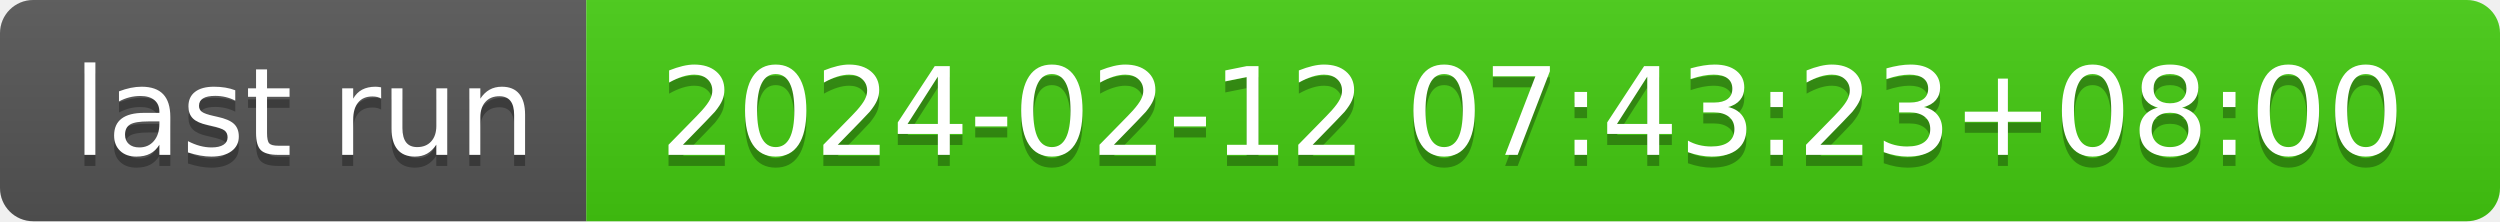
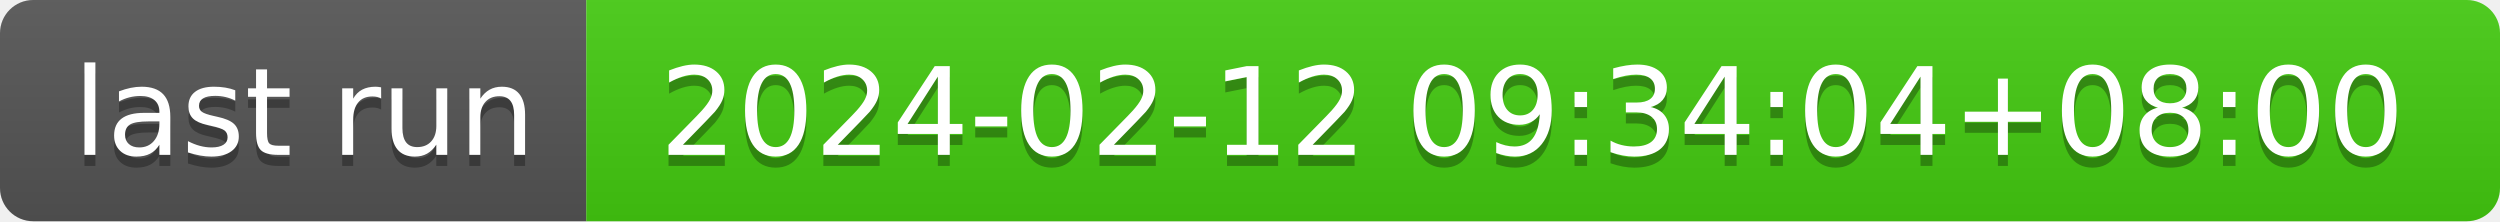
- <svg xmlns="http://www.w3.org/2000/svg" width="226" height="20" role="img" aria-label="last run: 2024-02-12 07:43:23+08:00">
+ <svg xmlns="http://www.w3.org/2000/svg" width="226" height="20" role="img" aria-label="last run: 2024-02-12 09:34:04+08:00">
  <linearGradient id="s" x2="0" y2="100%">
    <stop offset="0" stop-color="#bbb" stop-opacity=".1" />
    <stop offset="1" stop-opacity=".1" />
  </linearGradient>
  <clipPath id="r">
    <rect width="226" height="20" rx="3" fill="#fff" />
  </clipPath>
  <g clip-path="url(#r)">
    <rect width="53" height="20" fill="#555" />
    <rect x="53" width="173" height="20" fill="#4c1" />
    <rect width="226" height="20" fill="url(#s)" />
  </g>
  <g fill="#fff" text-anchor="middle" font-family="Verdana,Geneva,DejaVu Sans,sans-serif" text-rendering="geometricPrecision" font-size="110">
    <text aria-hidden="true" x="275" y="150" fill="#010101" fill-opacity=".3" transform="scale(.1)" textLength="430">last run</text>
    <text x="275" y="140" transform="scale(.1)" fill="#fff" textLength="430">last run</text>
-     <text aria-hidden="true" x="1385" y="150" fill="#010101" fill-opacity=".3" transform="scale(.1)" textLength="1630">2024-02-12 07:43:23+08:00</text>
-     <text x="1385" y="140" transform="scale(.1)" fill="#fff" textLength="1630">2024-02-12 07:43:23+08:00</text>
+     <text aria-hidden="true" x="1385" y="150" fill="#010101" fill-opacity=".3" transform="scale(.1)" textLength="1630">2024-02-12 09:34:04+08:00</text>
+     <text x="1385" y="140" transform="scale(.1)" fill="#fff" textLength="1630">2024-02-12 09:34:04+08:00</text>
  </g>
</svg>
